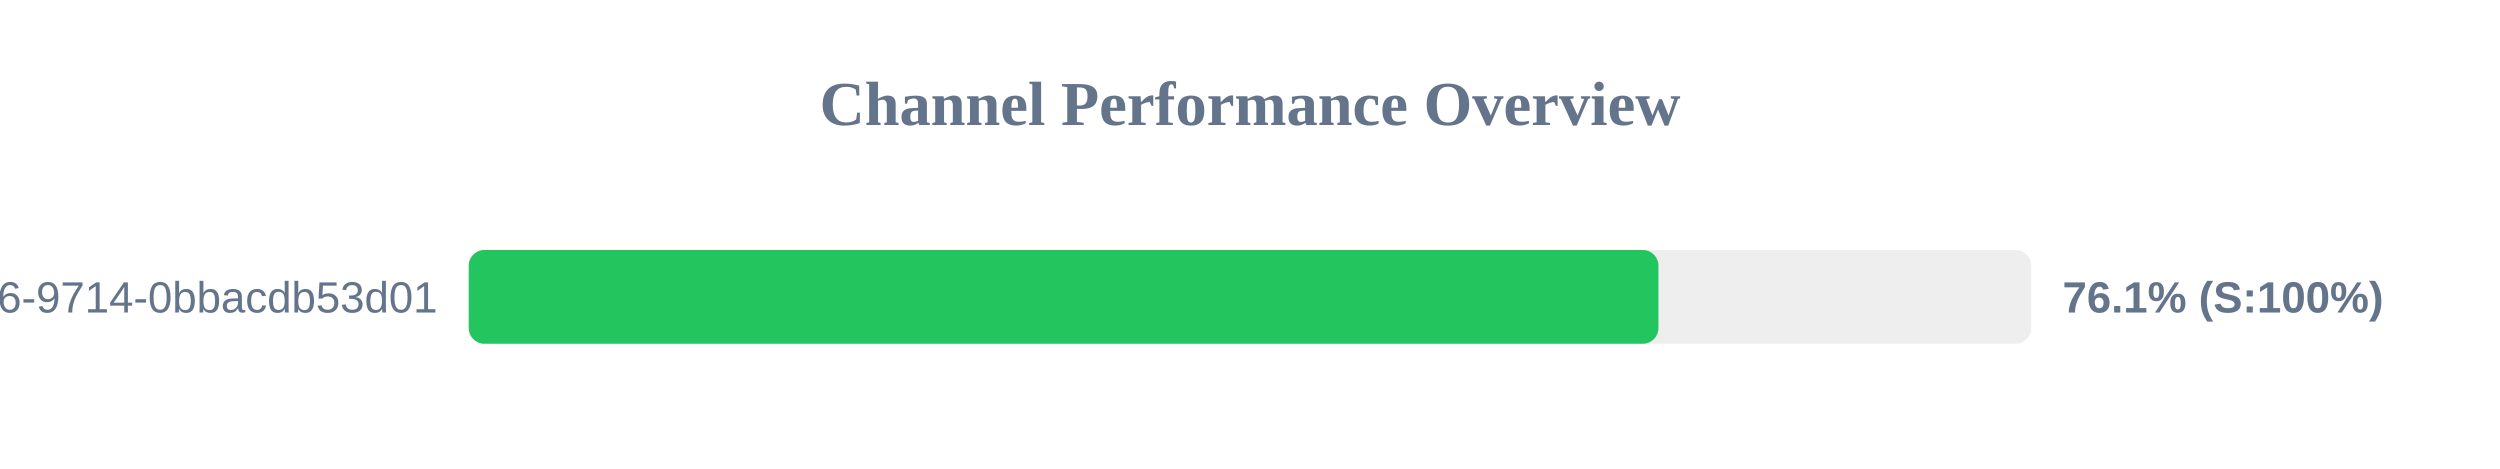
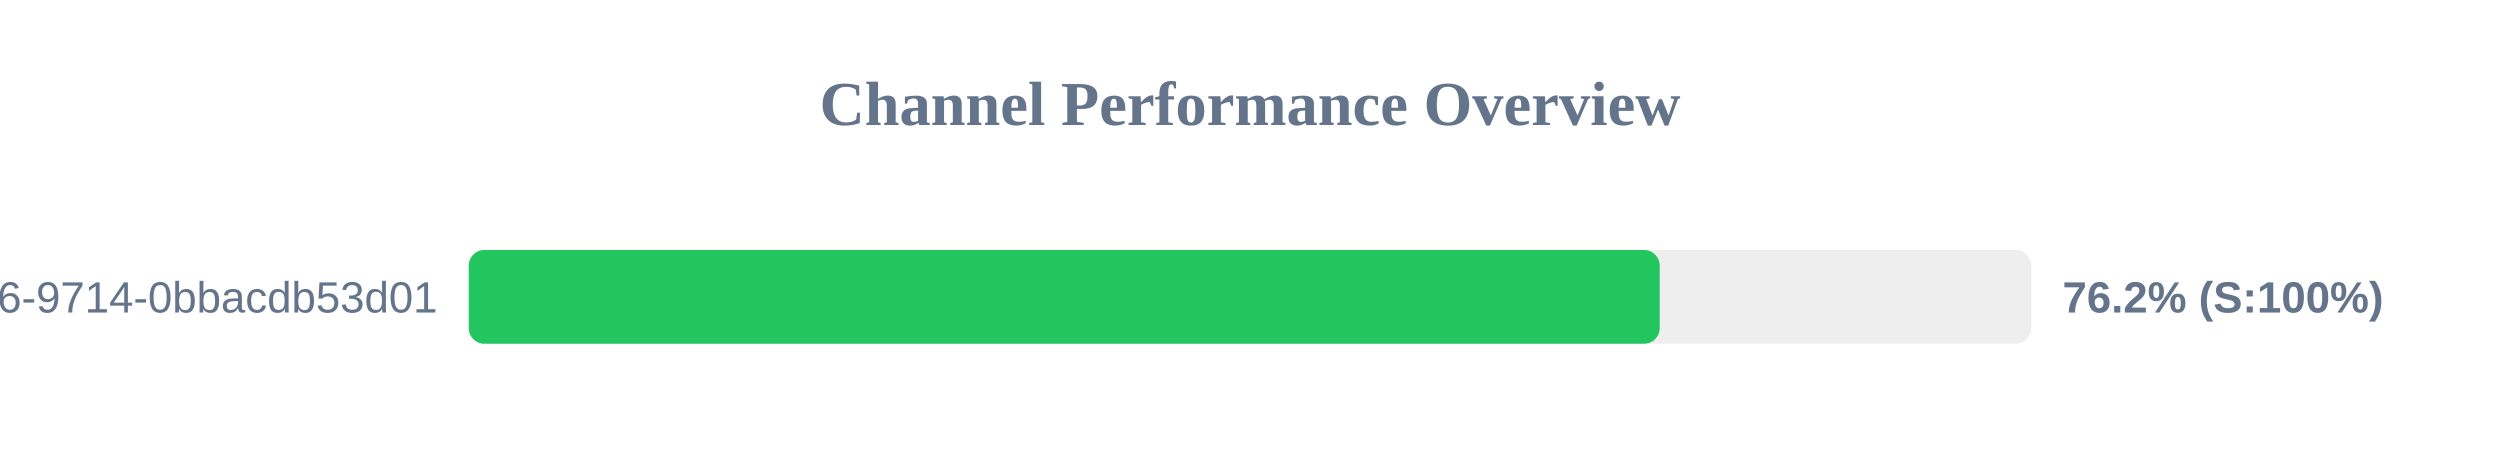
<svg xmlns="http://www.w3.org/2000/svg" width="800" height="150" version="1.1">
  <style>
        .row { font: 14px Arial; fill: #64748b; }
        .score { font: bold 14px Arial; fill: #64748b; }
    </style>
  <text x="400" y="40" text-anchor="middle" font-size="20px" font-weight="bold" fill="#64748b">Channel Performance Overview</text>
  <rect x="150" y="80" width="500" height="30" fill="#eee" rx="5" />
-   <rect x="150" y="80" width="380.7" height="30" fill="#22c55e" rx="5" />
+   <rect x="150" y="80" width="381.1" height="30" fill="#22c55e" rx="5" />
  <text x="140" y="100" text-anchor="end" class="row">?uuid=23125f6e-ec56-4c26-9714-0bbacdb53d01</text>
-   <text x="660" y="100" text-anchor="start" class="score">76.1% (S:100%)</text>
+   <text x="660" y="100" text-anchor="start" class="score">76.2% (S:100%)</text>
</svg>
